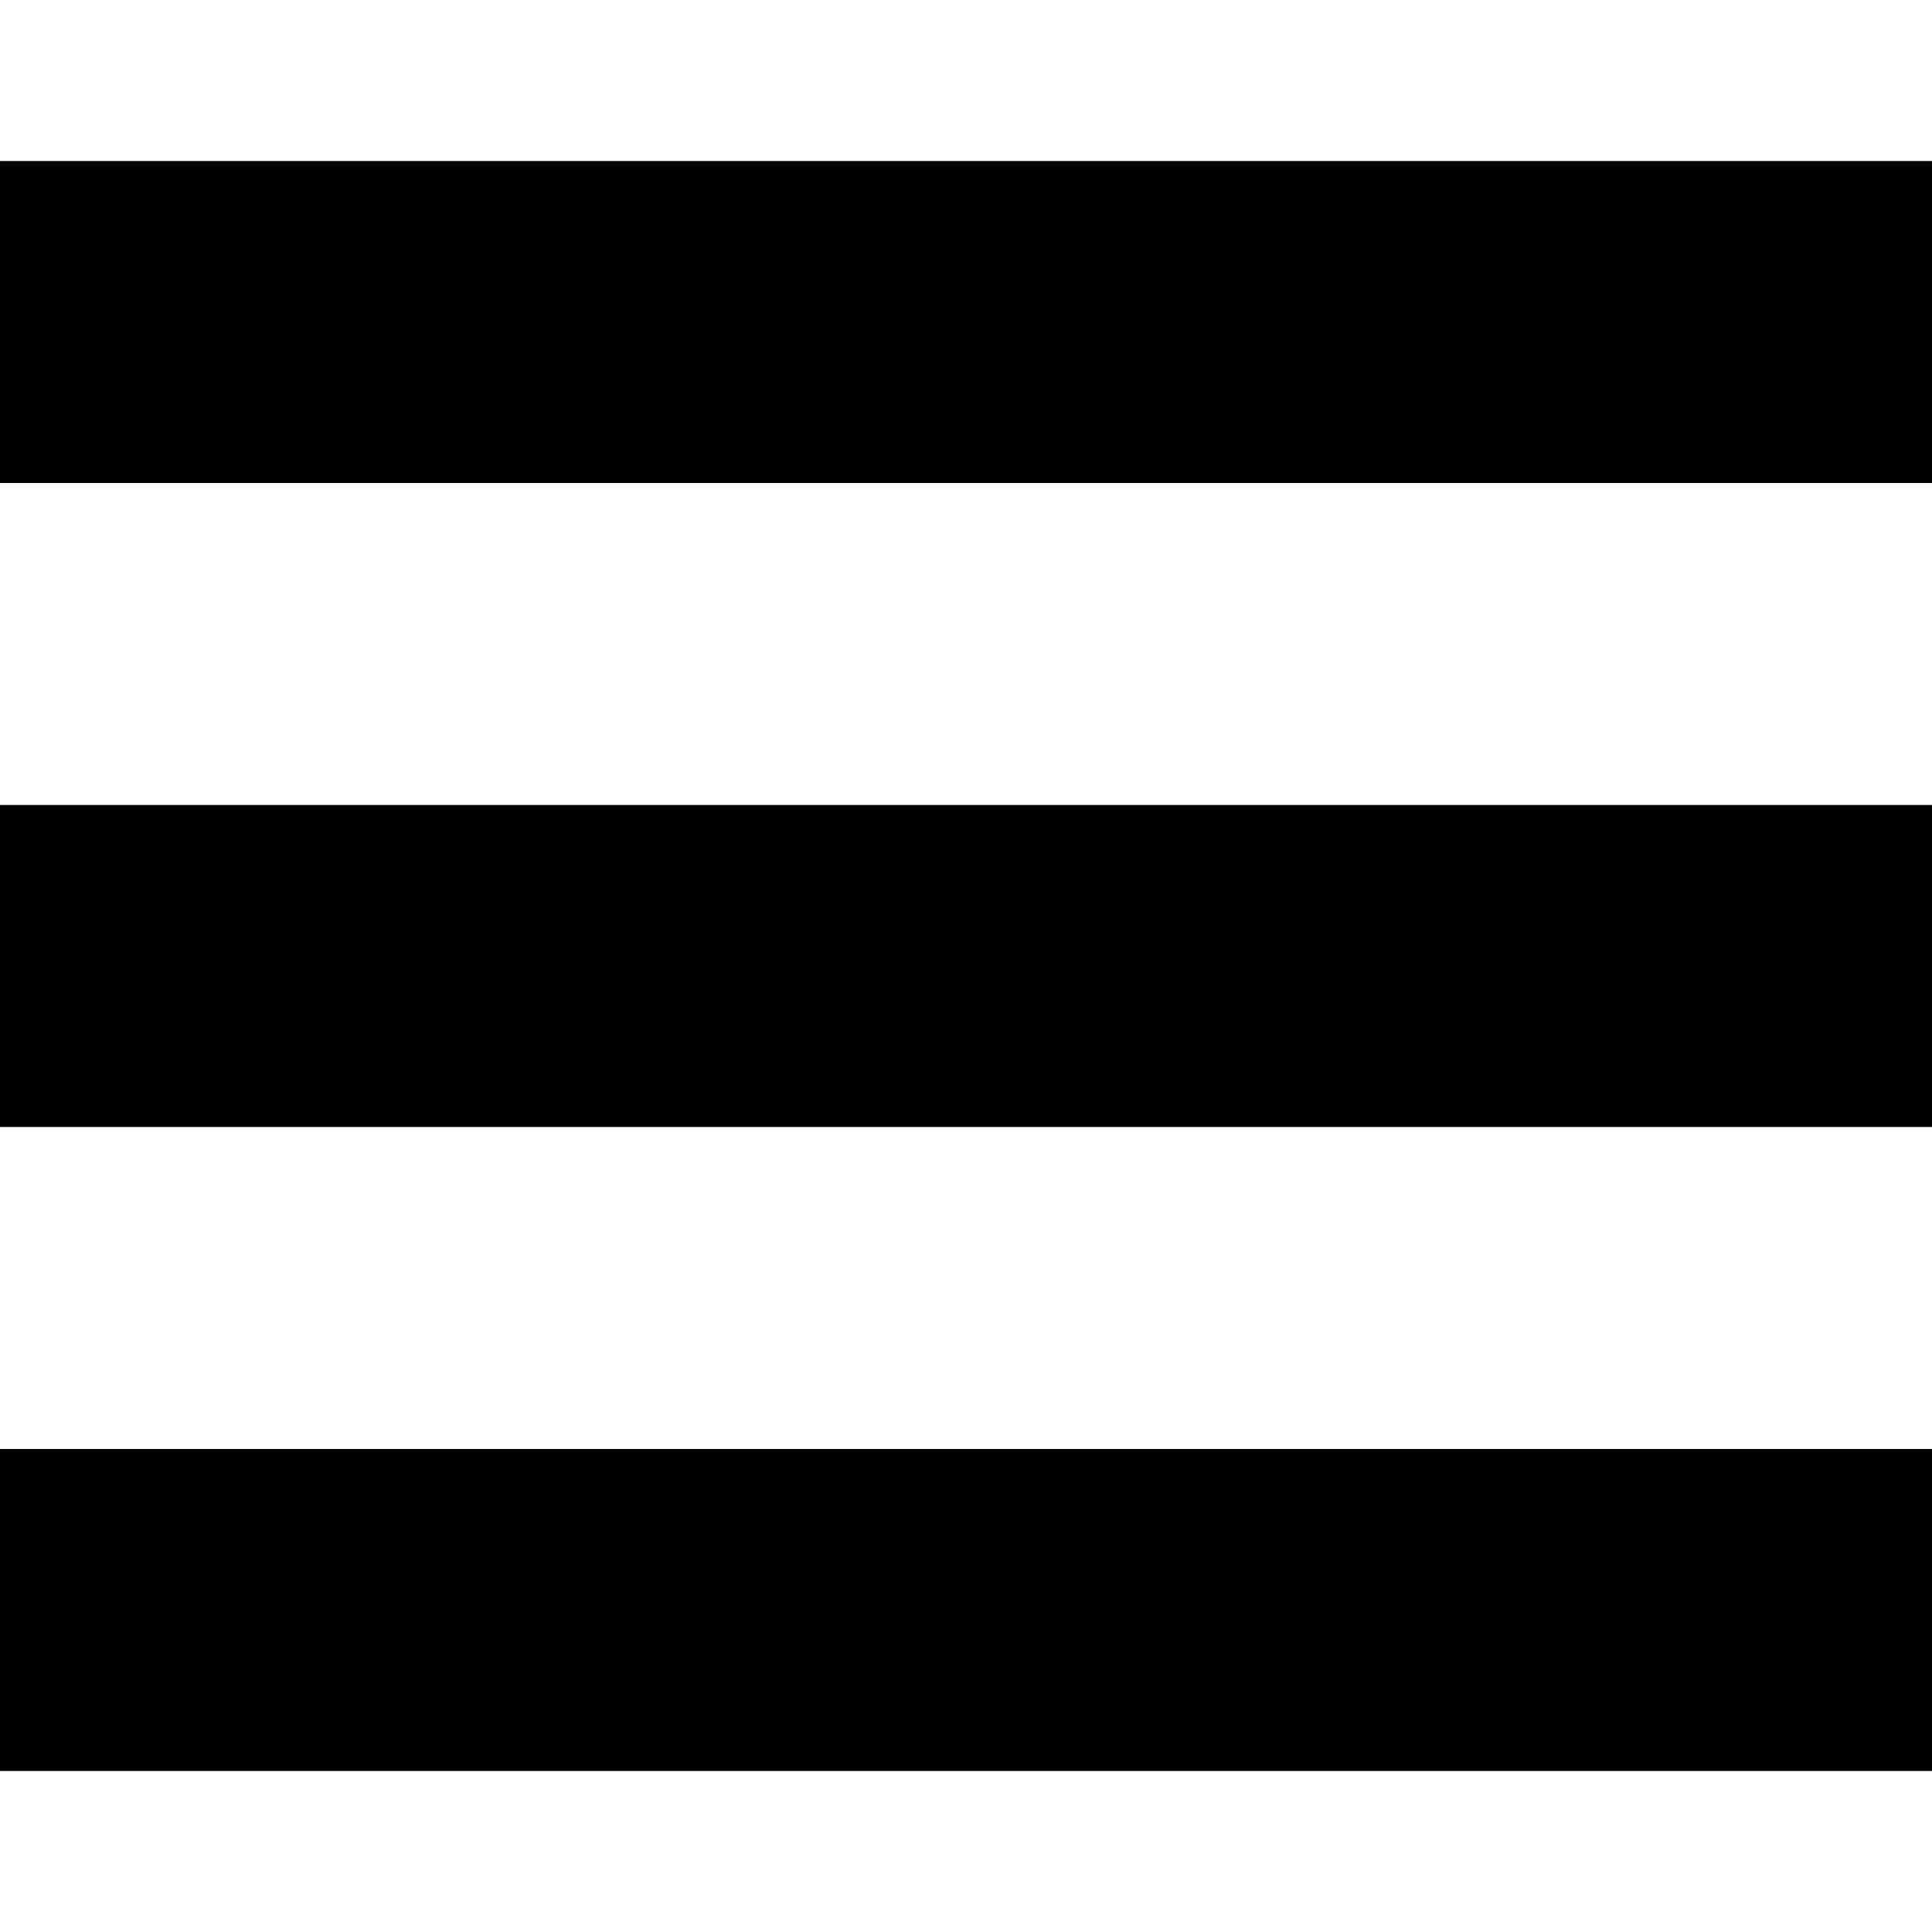
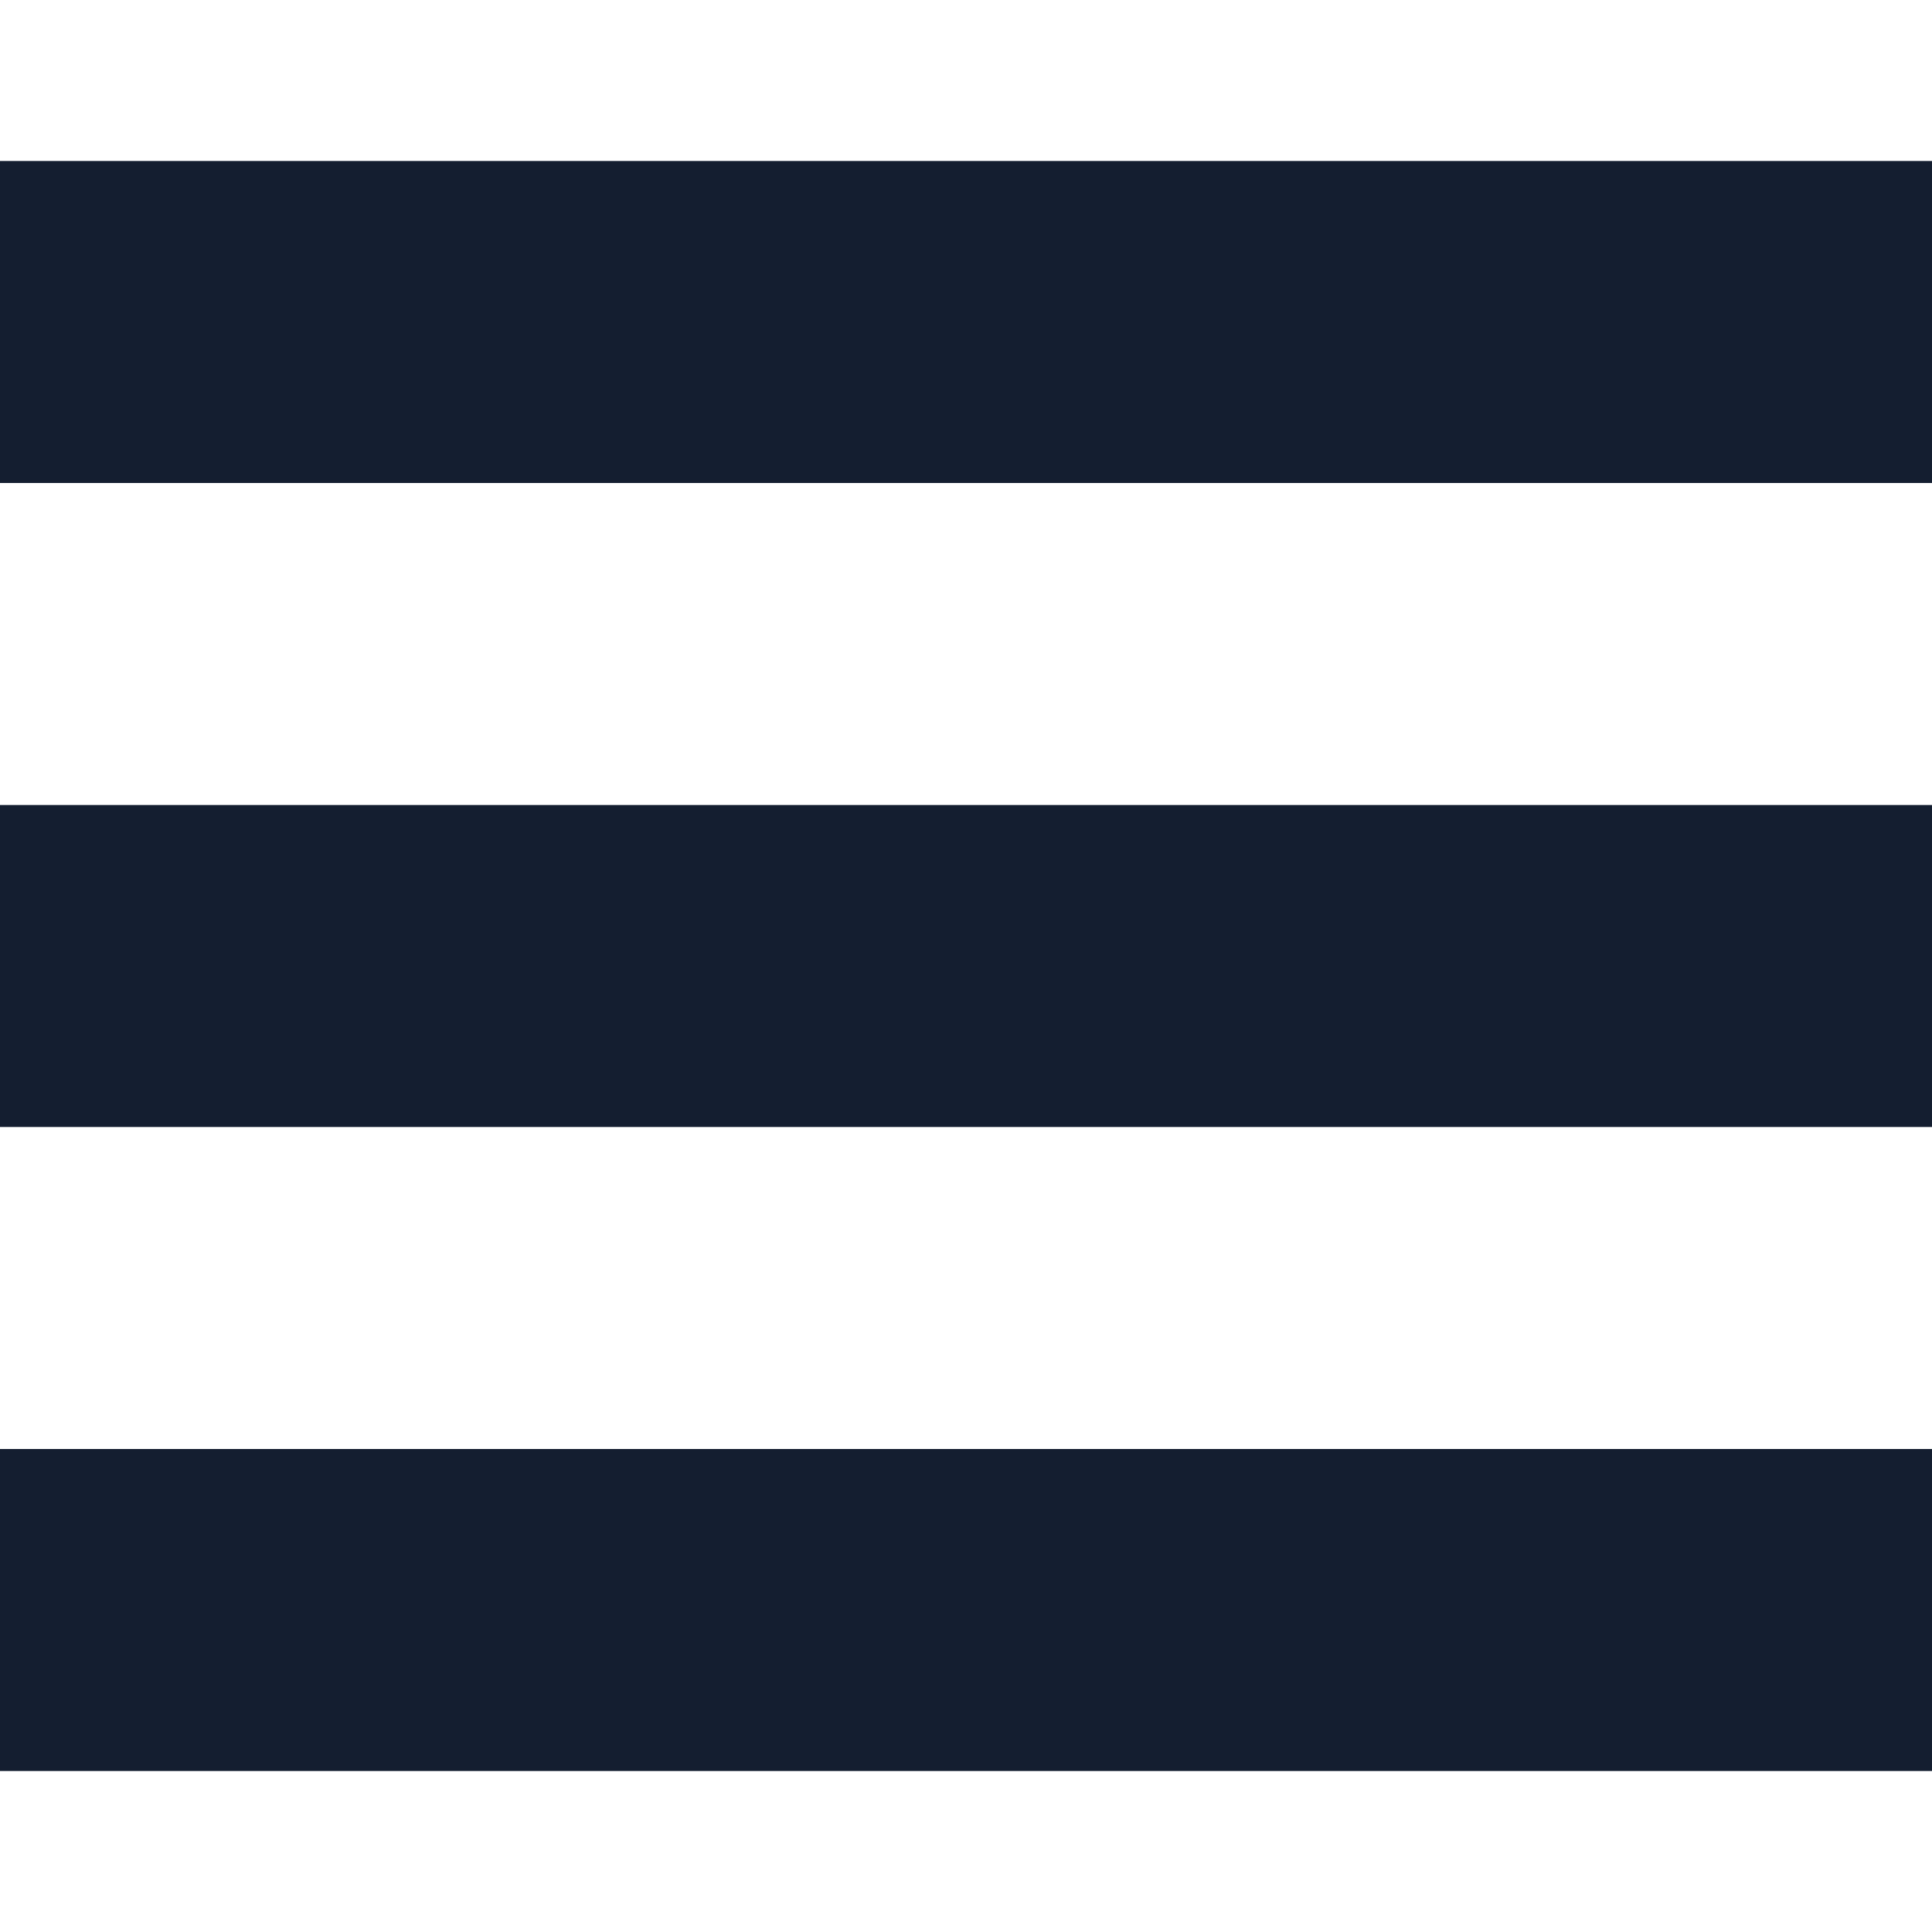
- <svg xmlns="http://www.w3.org/2000/svg" width="24" height="24" viewBox="0 0 24 24">
-   <path d="M24 6h-24v-4h24v4zm0 4h-24v4h24v-4zm0 8h-24v4h24v-4z" />
+ <svg xmlns="http://www.w3.org/2000/svg" version="1.1" id="Layer_1" x="0px" y="0px" width="24px" height="24px" viewBox="0 0 24 24" enable-background="new 0 0 24 24" xml:space="preserve">
+   <path fill="#141E30" d="M24,6H0V2h24V6z M24,10H0v4h24V10z M24,18H0v4h24V18z" />
</svg>
